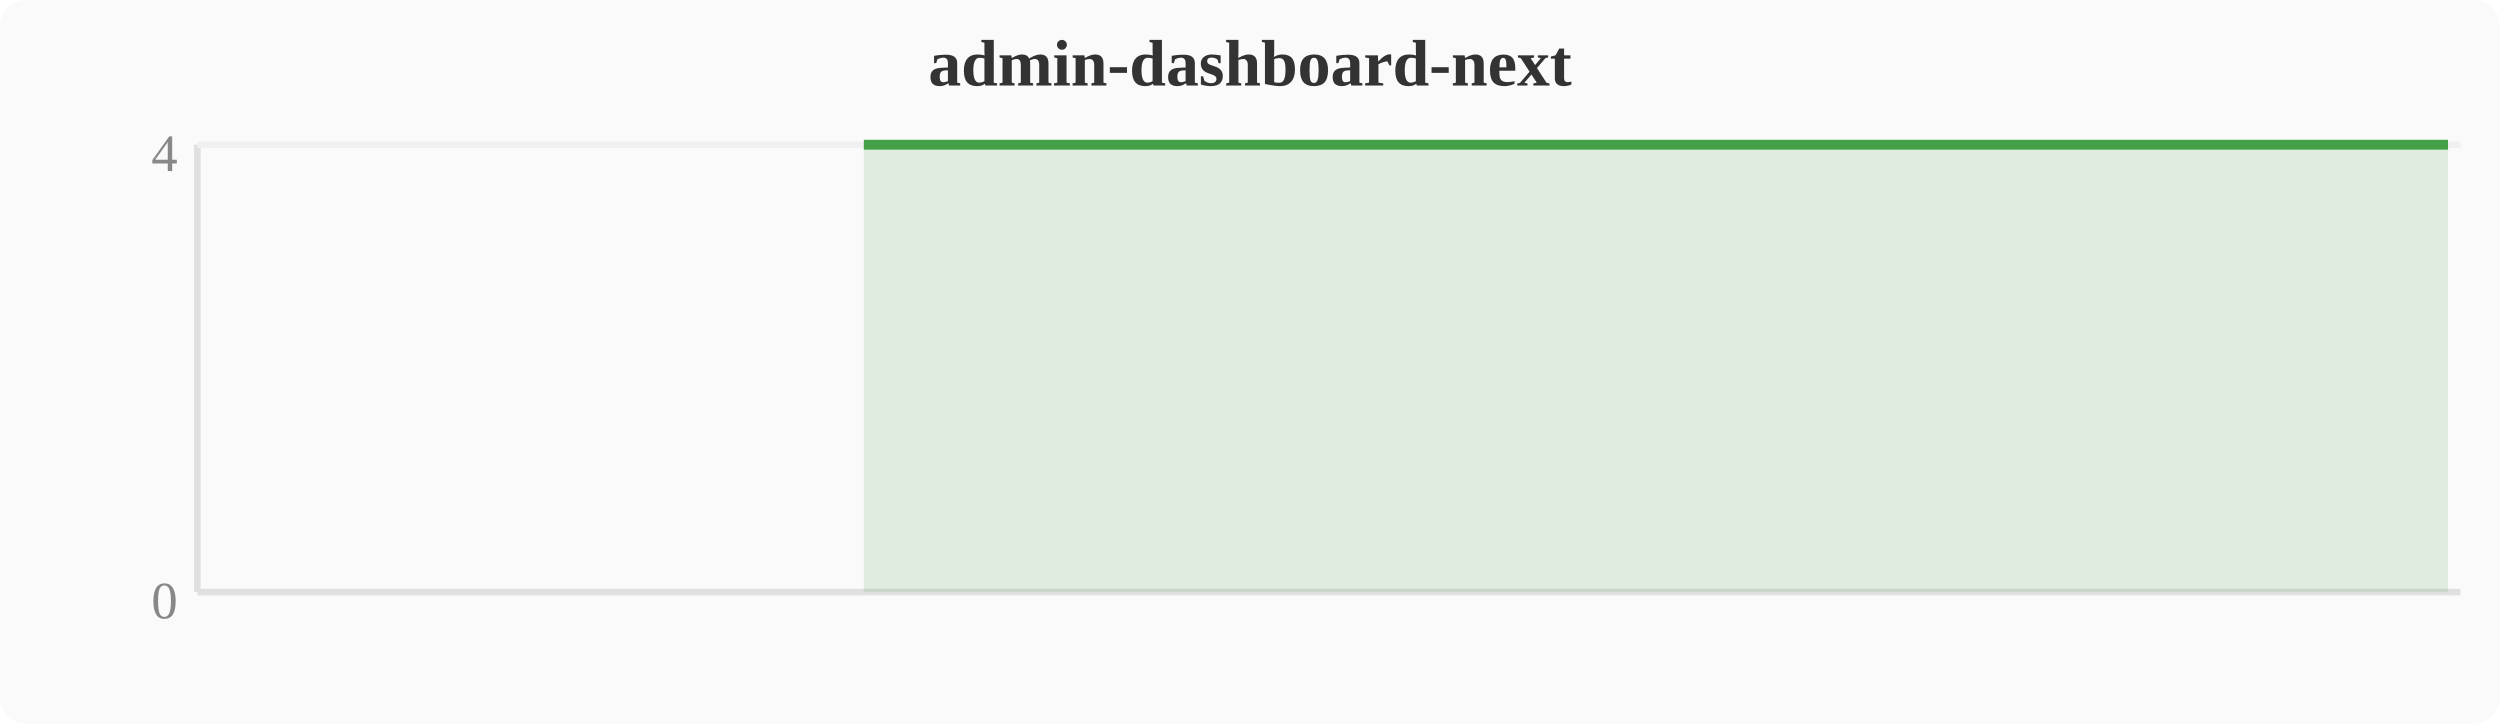
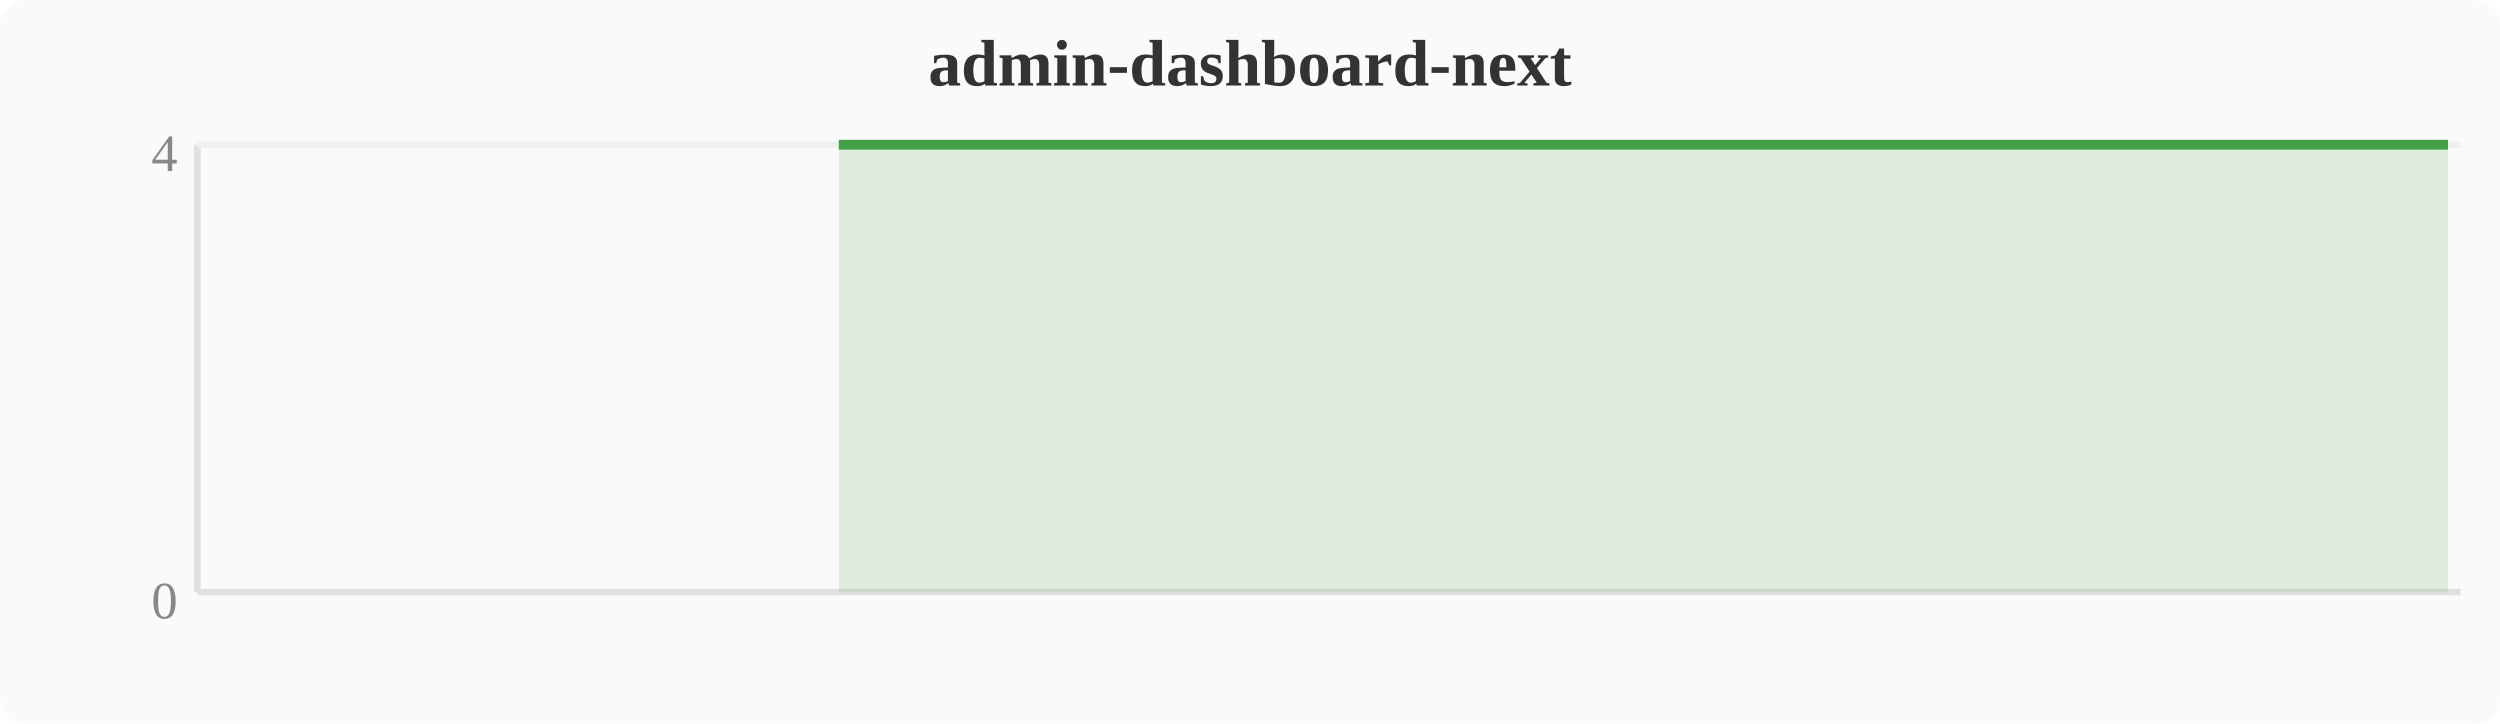
<svg xmlns="http://www.w3.org/2000/svg" width="380" height="110" viewBox="0 0 380 110">
  <rect width="380" height="110" fill="#fafafa" rx="4" />
  <text x="190" y="13" text-anchor="middle" font-size="10" font-weight="bold" fill="#333">admin-dashboard-next</text>
  <line x1="30" y1="22" x2="30" y2="90" stroke="#e0e0e0" stroke-width="1" />
  <line x1="30" y1="90" x2="374" y2="90" stroke="#e0e0e0" stroke-width="1" />
  <line x1="30" y1="22" x2="374" y2="22" stroke="#f0f0f0" stroke-width="1" />
  <text x="27" y="94" text-anchor="end" font-size="8" fill="#888">0</text>
  <text x="27" y="26" text-anchor="end" font-size="8" fill="#888">4</text>
-   <polygon points="131.3,22.0 135.1,22.0 138.9,22.0 142.8,22.0 146.6,22.0 150.4,22.0 154.2,22.0 158.0,22.0 161.9,22.0 165.7,22.0 169.5,22.0 173.3,22.0 177.2,22.0 181.0,22.0 184.8,22.0 188.6,22.0 192.4,22.0 196.3,22.0 200.1,22.0 203.9,22.0 207.7,22.0 211.6,22.0 215.4,22.0 219.2,22.0 223.0,22.0 226.8,22.0 230.7,22.0 234.5,22.0 238.3,22.0 242.1,22.0 246.0,22.0 249.8,22.0 253.6,22.0 257.4,22.0 261.2,22.0 265.1,22.0 268.9,22.0 272.7,22.0 276.5,22.0 280.4,22.0 284.2,22.0 288.0,22.0 291.8,22.0 295.6,22.0 299.5,22.0 303.3,22.0 307.1,22.0 310.9,22.0 314.8,22.0 318.6,22.0 322.4,22.0 326.2,22.0 330.0,22.0 333.9,22.0 337.7,22.0 341.5,22.0 345.3,22.0 349.2,22.0 353.0,22.0 356.8,22.0 360.6,22.0 364.4,22.0 368.3,22.0 372.1,22.0 372.1,90 131.3,90" fill="#43a047" opacity="0.15" />
-   <polyline points="131.3,22.0 135.1,22.0 138.9,22.0 142.8,22.0 146.6,22.0 150.4,22.0 154.2,22.0 158.0,22.0 161.9,22.0 165.7,22.0 169.5,22.0 173.3,22.0 177.2,22.0 181.0,22.0 184.8,22.0 188.6,22.0 192.4,22.0 196.3,22.0 200.1,22.0 203.9,22.0 207.7,22.0 211.6,22.0 215.4,22.0 219.2,22.0 223.0,22.0 226.8,22.0 230.7,22.0 234.5,22.0 238.3,22.0 242.1,22.0 246.0,22.0 249.8,22.0 253.6,22.0 257.4,22.0 261.2,22.0 265.1,22.0 268.9,22.0 272.7,22.0 276.5,22.0 280.4,22.0 284.2,22.0 288.0,22.0 291.8,22.0 295.6,22.0 299.5,22.0 303.3,22.0 307.1,22.0 310.9,22.0 314.8,22.0 318.6,22.0 322.4,22.0 326.2,22.0 330.0,22.0 333.9,22.0 337.7,22.0 341.5,22.0 345.3,22.0 349.2,22.0 353.0,22.0 356.8,22.0 360.6,22.0 364.4,22.0 368.3,22.0 372.1,22.0" fill="none" stroke="#43a047" stroke-width="1.5" stroke-linejoin="round" />
+   <polygon points="127.5,22.0 131.3,22.0 135.1,22.0 138.9,22.0 142.8,22.0 146.6,22.0 150.4,22.0 154.2,22.0 158.0,22.0 161.9,22.0 165.7,22.0 169.5,22.0 173.3,22.0 177.2,22.0 181.0,22.0 184.8,22.0 188.6,22.0 192.4,22.0 196.3,22.0 200.1,22.0 203.9,22.0 207.7,22.0 211.6,22.0 215.4,22.0 219.2,22.0 223.0,22.0 226.8,22.0 230.7,22.0 234.5,22.0 238.3,22.0 242.1,22.0 246.0,22.0 249.8,22.0 253.6,22.0 257.4,22.0 261.2,22.0 265.1,22.0 268.9,22.0 272.7,22.0 276.5,22.0 280.4,22.0 284.2,22.0 288.0,22.0 291.8,22.0 295.6,22.0 299.5,22.0 303.3,22.0 307.1,22.0 310.9,22.0 314.8,22.0 318.6,22.0 322.4,22.0 326.2,22.0 330.0,22.0 333.9,22.0 337.7,22.0 341.5,22.0 345.3,22.0 349.2,22.0 353.0,22.0 356.8,22.0 360.6,22.0 364.4,22.0 368.3,22.0 372.1,22.0 372.1,90 127.5,90" fill="#43a047" opacity="0.15" />
+   <polyline points="127.5,22.0 131.3,22.0 135.1,22.0 138.9,22.0 142.8,22.0 146.6,22.0 150.4,22.0 154.2,22.0 158.0,22.0 161.9,22.0 165.7,22.0 169.5,22.0 173.3,22.0 177.2,22.0 181.0,22.0 184.8,22.0 188.6,22.0 192.4,22.0 196.3,22.0 200.1,22.0 203.9,22.0 207.7,22.0 211.6,22.0 215.4,22.0 219.2,22.0 223.0,22.0 226.8,22.0 230.7,22.0 234.5,22.0 238.3,22.0 242.1,22.0 246.0,22.0 249.8,22.0 253.6,22.0 257.4,22.0 261.2,22.0 265.1,22.0 268.9,22.0 272.7,22.0 276.5,22.0 280.4,22.0 284.2,22.0 288.0,22.0 291.8,22.0 295.6,22.0 299.5,22.0 303.3,22.0 307.1,22.0 310.9,22.0 314.8,22.0 318.6,22.0 322.4,22.0 326.2,22.0 330.0,22.0 333.9,22.0 337.7,22.0 341.5,22.0 345.3,22.0 349.2,22.0 353.0,22.0 356.8,22.0 360.6,22.0 364.4,22.0 368.3,22.0 372.1,22.0" fill="none" stroke="#43a047" stroke-width="1.5" stroke-linejoin="round" />
</svg>
